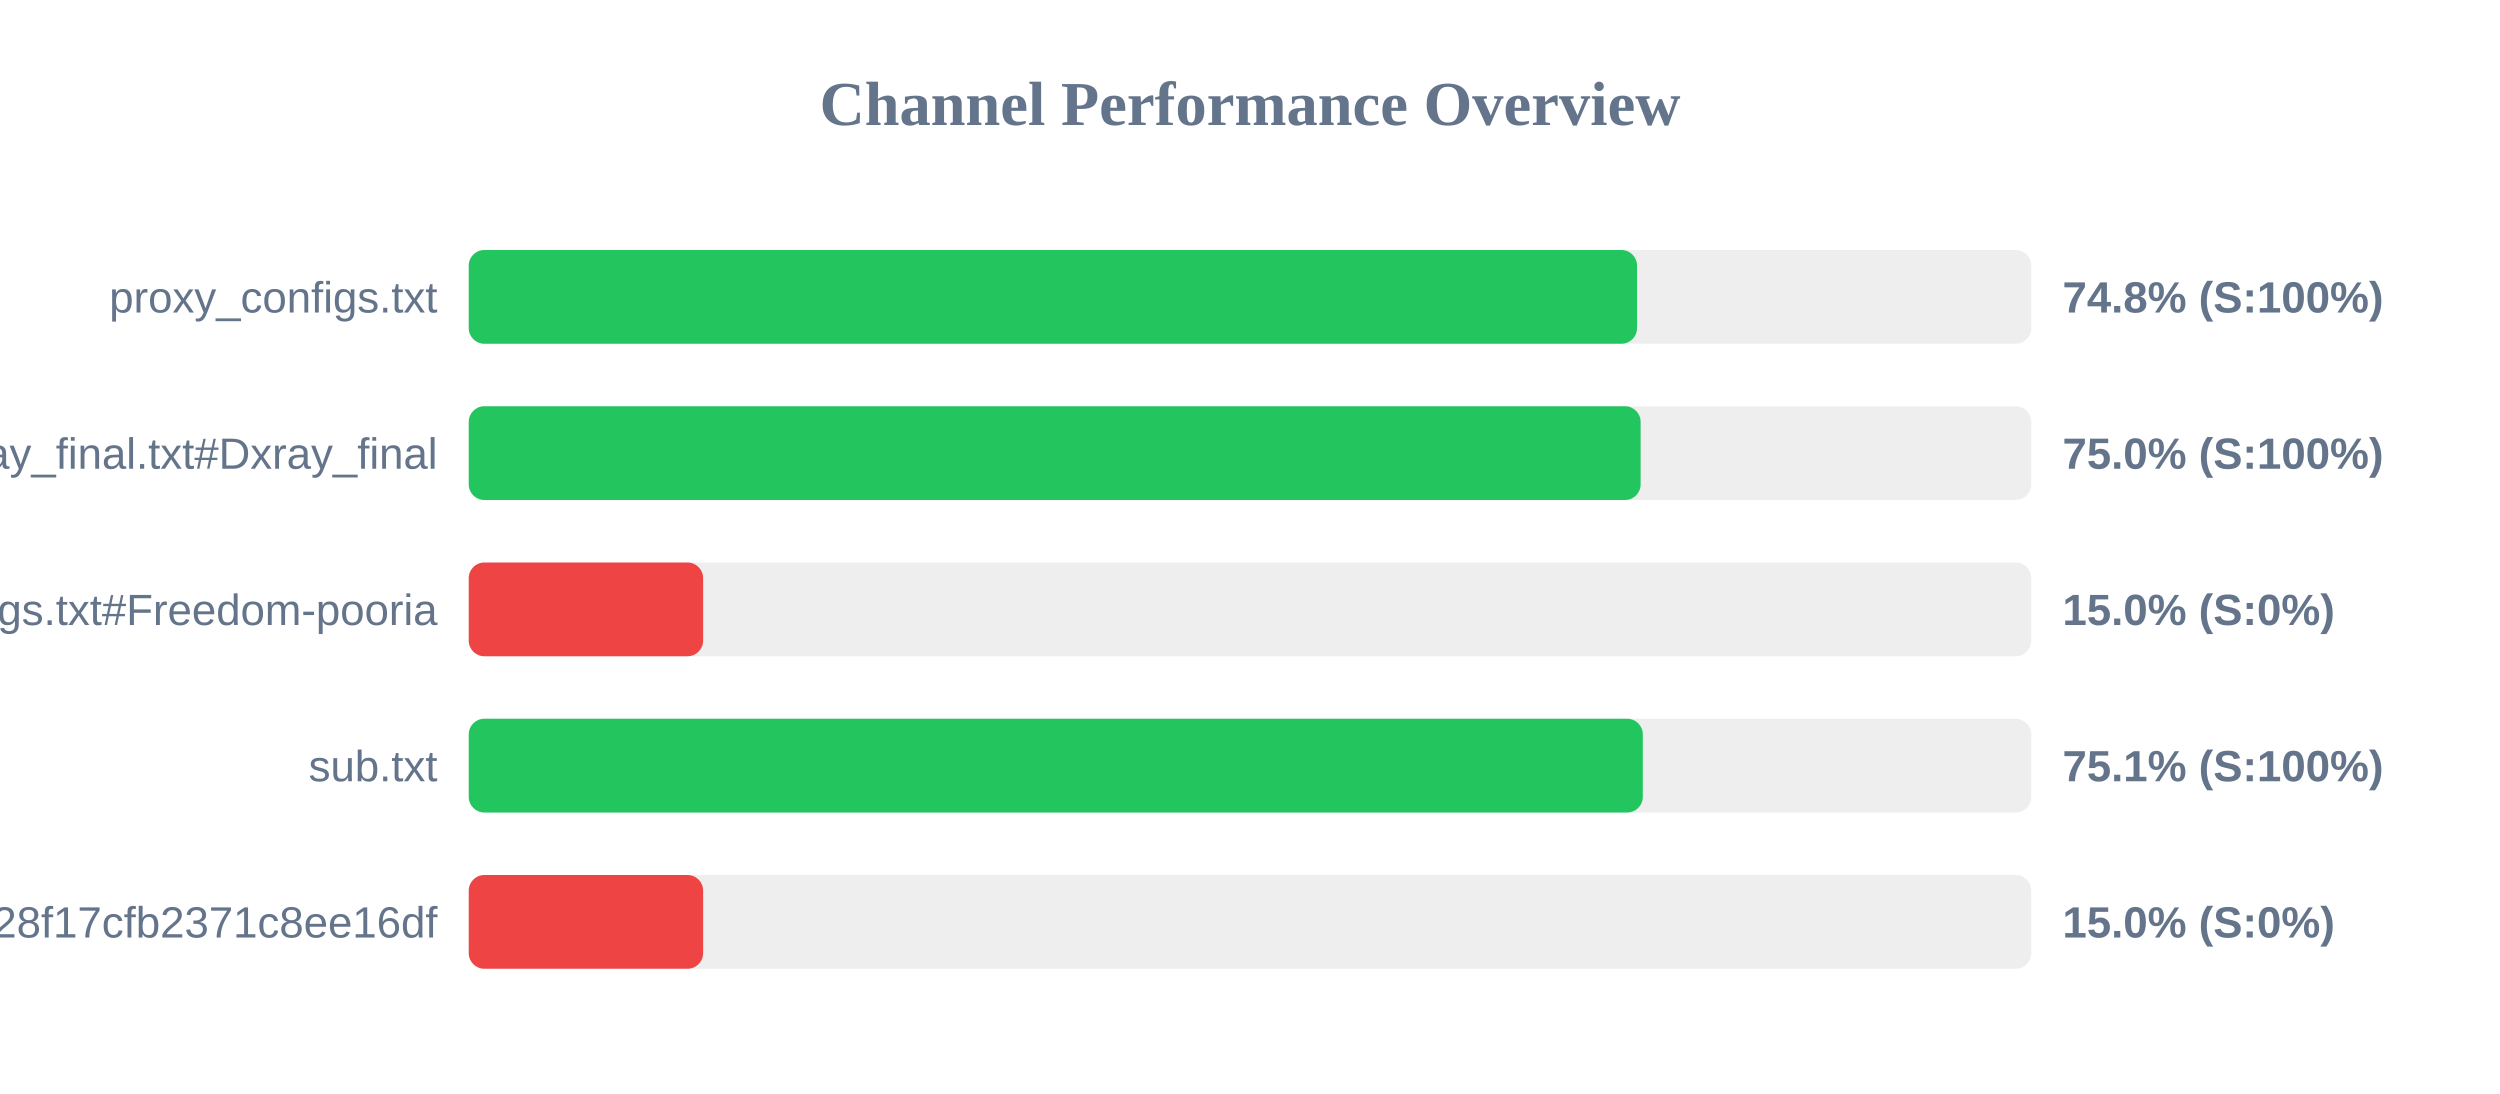
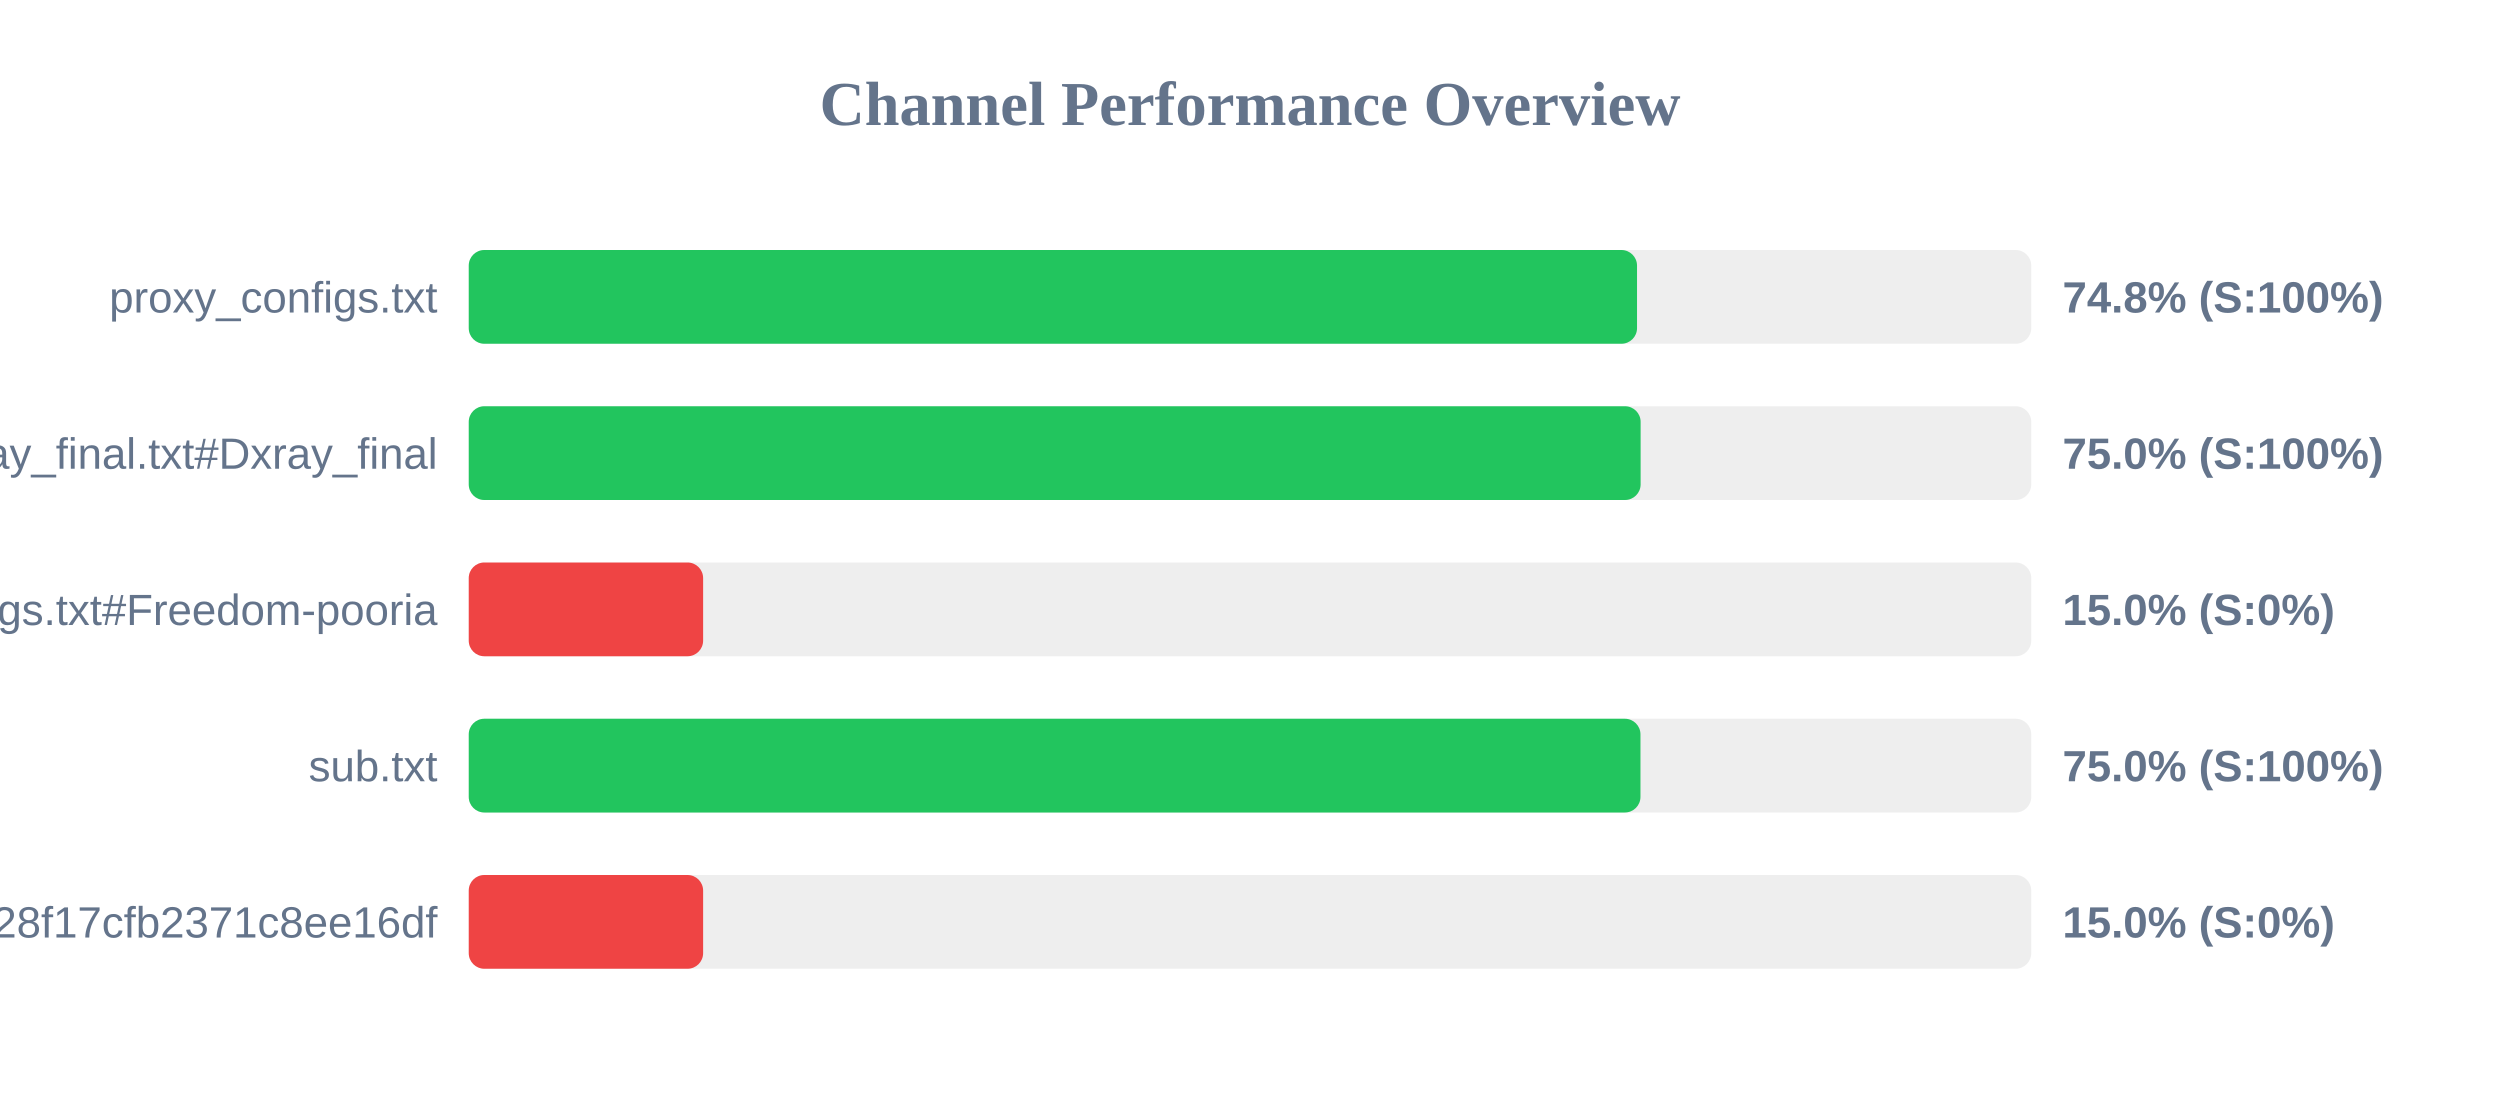
<svg xmlns="http://www.w3.org/2000/svg" width="800" height="350" version="1.1">
  <style>
        .row { font: 14px Arial; fill: #64748b; }
        .score { font: bold 14px Arial; fill: #64748b; }
    </style>
  <text x="400" y="40" text-anchor="middle" font-size="20px" font-weight="bold" fill="#64748b">Channel Performance Overview</text>
  <rect x="150" y="80" width="500" height="30" fill="#eee" rx="5" />
  <rect x="150" y="80" width="373.85" height="30" fill="#22c55e" rx="5" />
  <text x="140" y="100" text-anchor="end" class="row">proxy_configs.txt</text>
  <text x="660" y="100" text-anchor="start" class="score">74.8% (S:100%)</text>
  <rect x="150" y="130" width="500" height="30" fill="#eee" rx="5" />
  <rect x="150" y="130" width="375.0" height="30" fill="#22c55e" rx="5" />
  <text x="140" y="150" text-anchor="end" class="row">xray_final.txt#Dxray_final</text>
  <text x="660" y="150" text-anchor="start" class="score">75.0% (S:100%)</text>
  <rect x="150" y="180" width="500" height="30" fill="#eee" rx="5" />
  <rect x="150" y="180" width="75.0" height="30" fill="#ef4444" rx="5" />
  <text x="140" y="200" text-anchor="end" class="row">v2ray_configs.txt#Freedom-pooria</text>
  <text x="660" y="200" text-anchor="start" class="score">15.0% (S:0%)</text>
  <rect x="150" y="230" width="500" height="30" fill="#eee" rx="5" />
-   <rect x="150" y="230" width="375.7" height="30" fill="#22c55e" rx="5" />
+   <rect x="150" y="230" width="374.95" height="30" fill="#22c55e" rx="5" />
  <text x="140" y="250" text-anchor="end" class="row">sub.txt</text>
-   <text x="660" y="250" text-anchor="start" class="score">75.1% (S:100%)</text>
+   <text x="660" y="250" text-anchor="start" class="score">75.0% (S:100%)</text>
  <rect x="150" y="280" width="500" height="30" fill="#eee" rx="5" />
  <rect x="150" y="280" width="75.0" height="30" fill="#ef4444" rx="5" />
  <text x="140" y="300" text-anchor="end" class="row">?token=fedfed7b41b828f17cfb2371c8ee16df</text>
  <text x="660" y="300" text-anchor="start" class="score">15.0% (S:0%)</text>
</svg>
